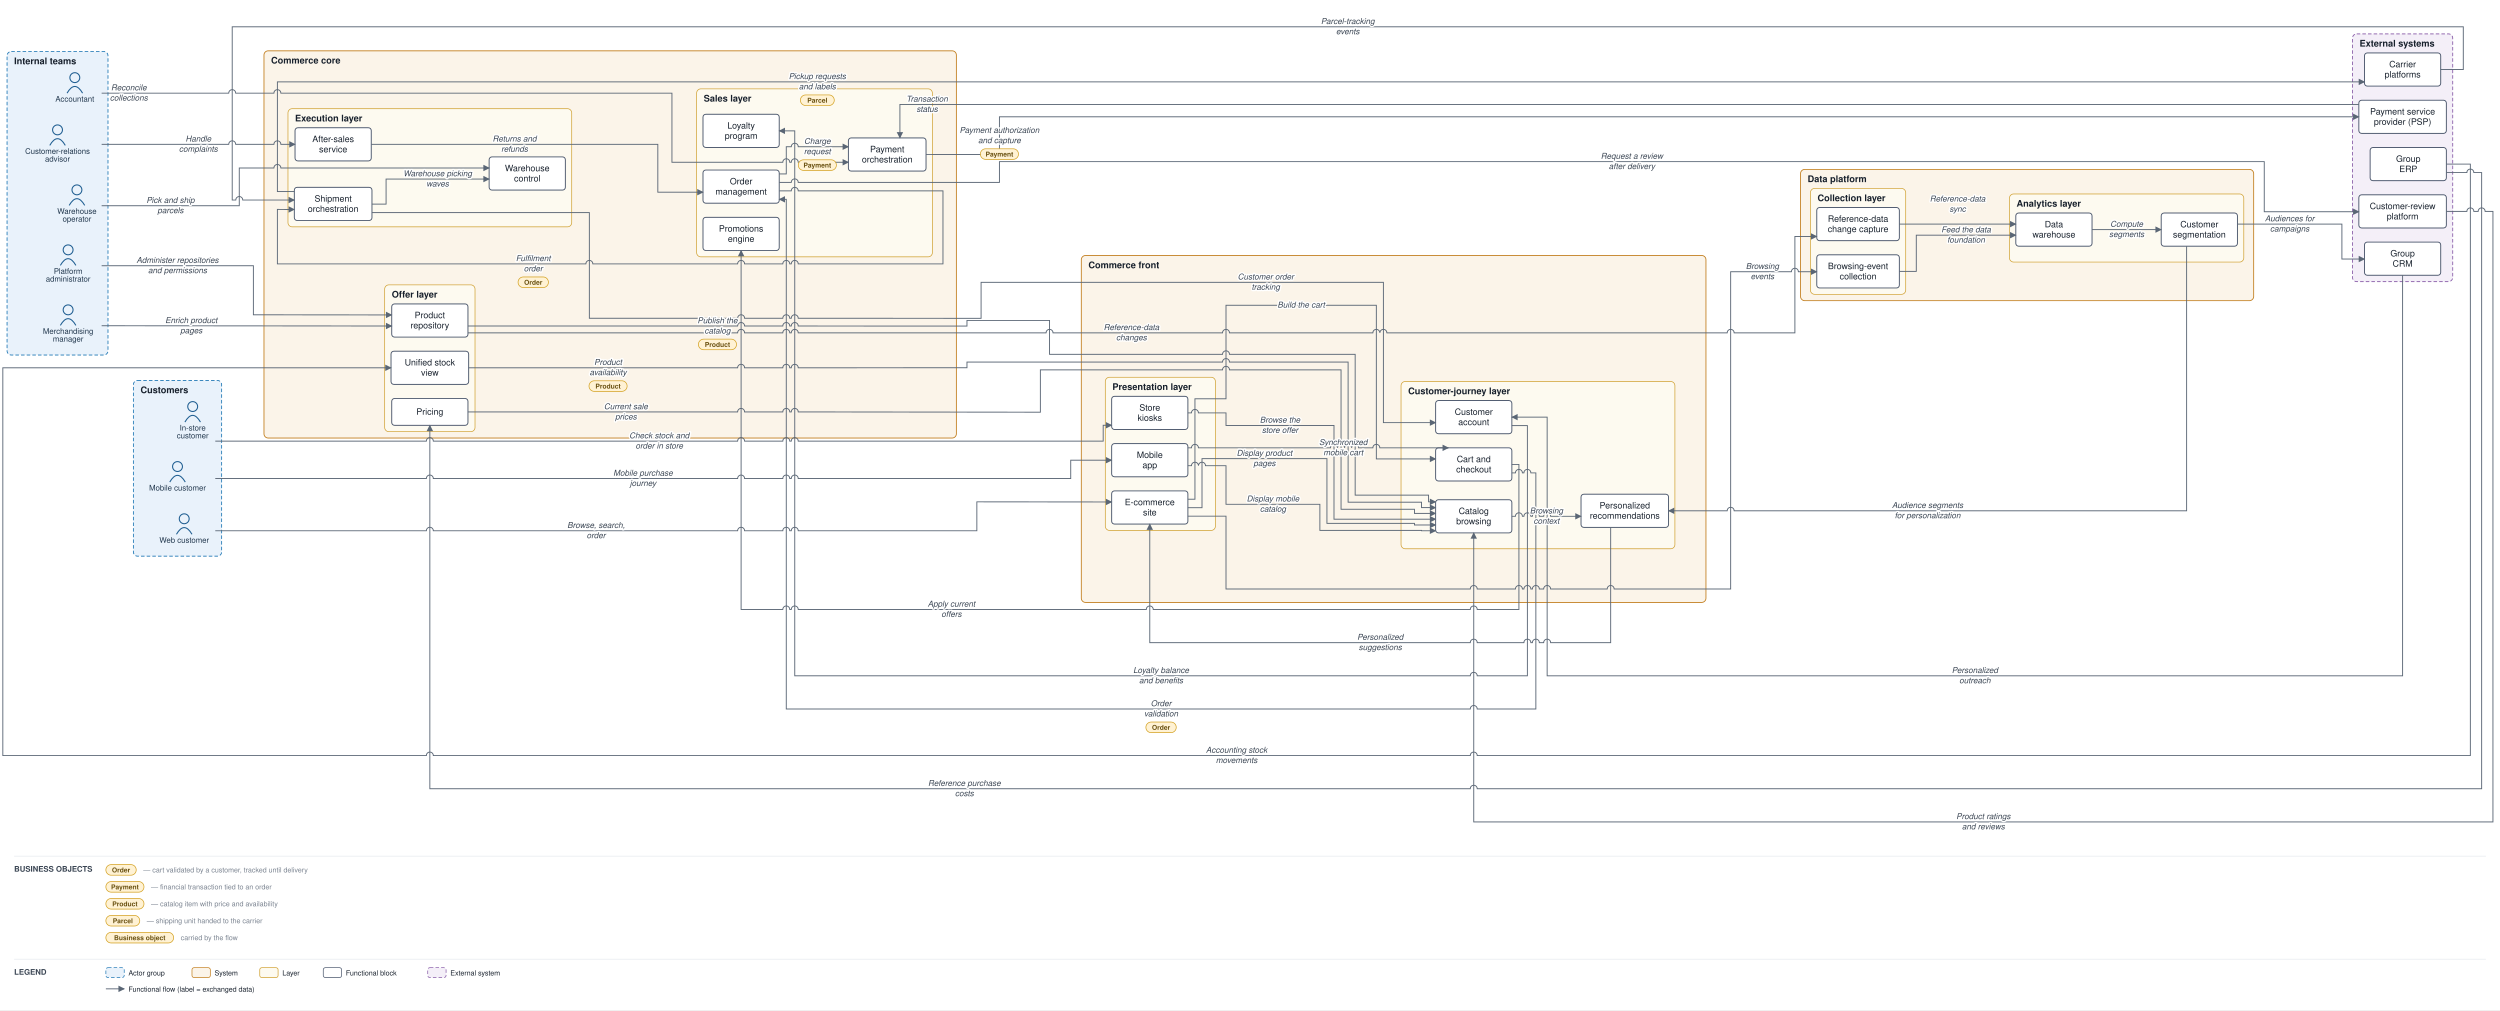
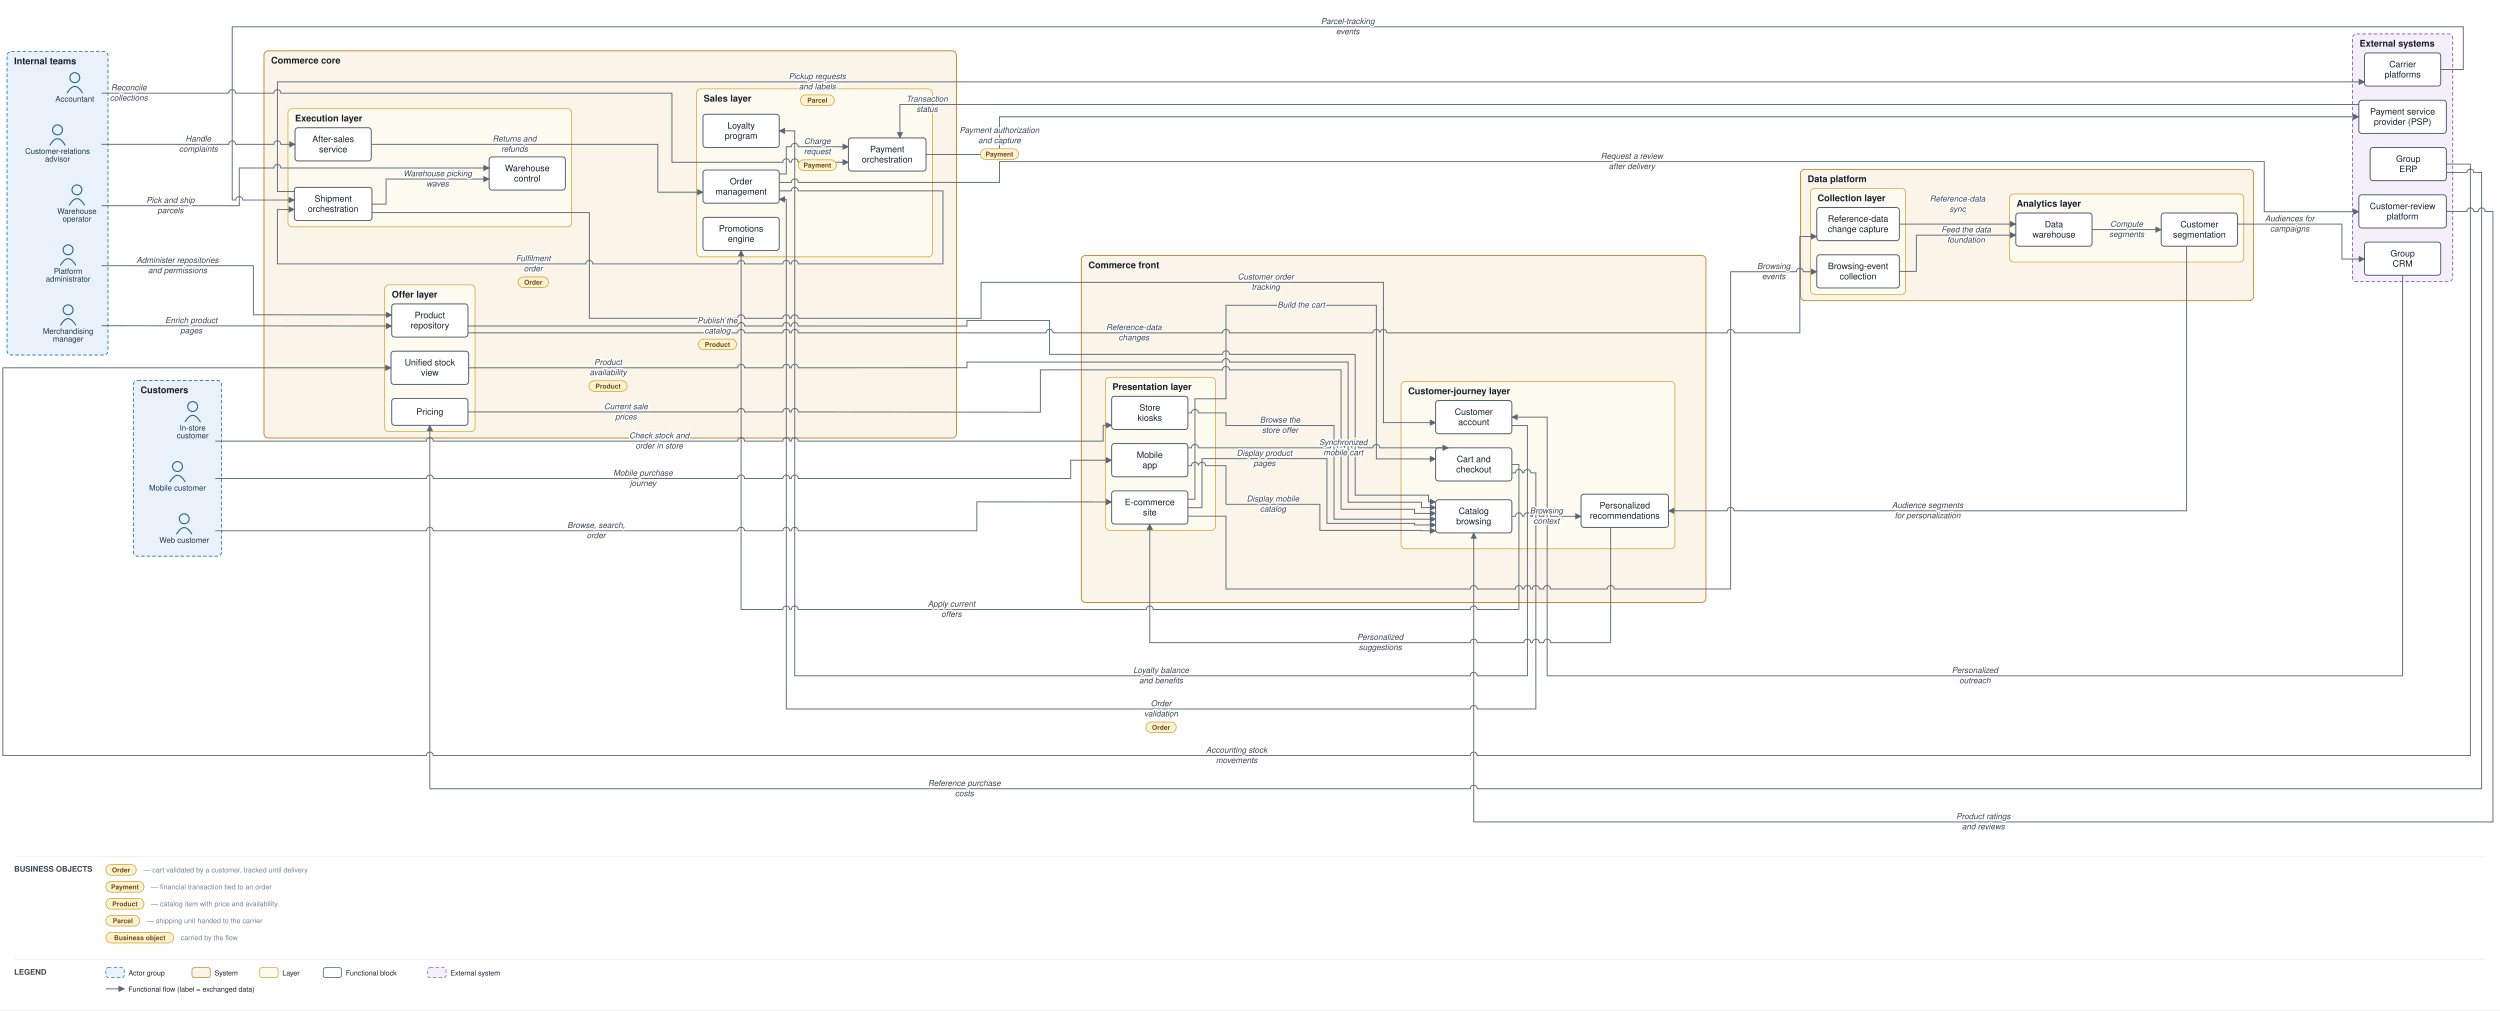
<svg xmlns="http://www.w3.org/2000/svg" viewBox="0 0 3542 1431" font-family="Helvetica,Arial,sans-serif">
  <defs>
    <marker id="arr" viewBox="0 0 10 10" refX="9" refY="5" markerWidth="7" markerHeight="7" orient="auto-start-reverse">
      <path d="M0,0 L10,5 L0,10 z" fill="#5a6675" />
    </marker>
  </defs>
  <rect width="3542" height="1431" fill="#ffffff" />
  <rect x="189" y="539" width="125" height="249" rx="6" fill="#e9f2fb" stroke="#1f77b4" stroke-width="1.2" stroke-dasharray="5 3" />
  <text x="199" y="557" font-size="13" font-weight="bold" fill="#17202c">Customers</text>
  <rect x="10" y="73" width="143" height="430" rx="6" fill="#e9f2fb" stroke="#1f77b4" stroke-width="1.2" stroke-dasharray="5 3" />
  <text x="20" y="91" font-size="13" font-weight="bold" fill="#17202c">Internal teams</text>
  <rect x="1532" y="362" width="885" height="491.5" rx="6" fill="#fbf4e9" stroke="#c17d1c" stroke-width="1.2" />
  <text x="1542" y="380" font-size="13" font-weight="bold" fill="#17202c">Commerce front</text>
  <rect x="1566" y="534.5" width="156" height="217" rx="6" fill="#fdfaf0" stroke="#cf9f2f" stroke-width="1" />
  <text x="1576" y="552.5" font-size="13" font-weight="bold" fill="#17202c">Presentation layer</text>
  <rect x="1985" y="540.5" width="388" height="237" rx="6" fill="#fdfaf0" stroke="#cf9f2f" stroke-width="1" />
  <text x="1995" y="558.5" font-size="13" font-weight="bold" fill="#17202c">Customer-journey layer</text>
  <rect x="374" y="72" width="981" height="548.6" rx="6" fill="#fbf4e9" stroke="#c17d1c" stroke-width="1.2" />
  <text x="384" y="90" font-size="13" font-weight="bold" fill="#17202c">Commerce core</text>
  <rect x="987" y="125.9" width="334" height="238" rx="6" fill="#fdfaf0" stroke="#cf9f2f" stroke-width="1" />
  <text x="997" y="143.9" font-size="13" font-weight="bold" fill="#17202c">Sales layer</text>
  <rect x="545" y="403.6" width="128" height="208" rx="6" fill="#fdfaf0" stroke="#cf9f2f" stroke-width="1" />
  <text x="555" y="421.6" font-size="13" font-weight="bold" fill="#17202c">Offer layer</text>
  <rect x="408" y="154" width="402" height="167.4" rx="6" fill="#fdfaf0" stroke="#cf9f2f" stroke-width="1" />
  <text x="418" y="172" font-size="13" font-weight="bold" fill="#17202c">Execution layer</text>
  <rect x="2551" y="240" width="642" height="186" rx="6" fill="#fbf4e9" stroke="#c17d1c" stroke-width="1.2" />
  <text x="2561" y="258" font-size="13" font-weight="bold" fill="#17202c">Data platform</text>
  <rect x="2565" y="267" width="135" height="150" rx="6" fill="#fdfaf0" stroke="#cf9f2f" stroke-width="1" />
  <text x="2575" y="285" font-size="13" font-weight="bold" fill="#17202c">Collection layer</text>
  <rect x="2847" y="274.8" width="332" height="96.5" rx="6" fill="#fdfaf0" stroke="#cf9f2f" stroke-width="1" />
  <text x="2857" y="292.8" font-size="13" font-weight="bold" fill="#17202c">Analytics layer</text>
  <rect x="3333" y="48" width="142" height="351" rx="6" fill="#f4eff8" stroke="#8659a6" stroke-width="1.2" stroke-dasharray="5 3" />
  <text x="3343" y="66" font-size="13" font-weight="bold" fill="#17202c">External systems</text>
  <circle cx="261" cy="735" r="7" fill="none" stroke="#1f5e91" stroke-width="1.5" />
  <path d="M 250 757 q 11 -19 22 0" fill="none" stroke="#1f5e91" stroke-width="1.5" />
  <text x="261" y="769" font-size="11" text-anchor="middle" fill="#20364c">Web customer</text>
  <circle cx="251.5" cy="661" r="7" fill="none" stroke="#1f5e91" stroke-width="1.5" />
  <path d="M 240.5 683 q 11 -19 22 0" fill="none" stroke="#1f5e91" stroke-width="1.5" />
  <text x="251.5" y="695" font-size="11" text-anchor="middle" fill="#20364c">Mobile customer</text>
  <circle cx="273" cy="576" r="7" fill="none" stroke="#1f5e91" stroke-width="1.5" />
  <path d="M 262 598 q 11 -19 22 0" fill="none" stroke="#1f5e91" stroke-width="1.5" />
  <text x="273" y="610" font-size="11" text-anchor="middle" fill="#20364c">In-store</text>
  <text x="273" y="621" font-size="11" text-anchor="middle" fill="#20364c">customer</text>
  <circle cx="81.5" cy="184" r="7" fill="none" stroke="#1f5e91" stroke-width="1.5" />
  <path d="M 70.5 206 q 11 -19 22 0" fill="none" stroke="#1f5e91" stroke-width="1.5" />
  <text x="81.5" y="218" font-size="11" text-anchor="middle" fill="#20364c">Customer-relations</text>
  <text x="81.5" y="229" font-size="11" text-anchor="middle" fill="#20364c">advisor</text>
  <circle cx="96.5" cy="439" r="7" fill="none" stroke="#1f5e91" stroke-width="1.5" />
  <path d="M 85.5 461 q 11 -19 22 0" fill="none" stroke="#1f5e91" stroke-width="1.5" />
  <text x="96.5" y="473" font-size="11" text-anchor="middle" fill="#20364c">Merchandising</text>
  <text x="96.5" y="484" font-size="11" text-anchor="middle" fill="#20364c">manager</text>
  <circle cx="109" cy="269" r="7" fill="none" stroke="#1f5e91" stroke-width="1.5" />
  <path d="M 98 291 q 11 -19 22 0" fill="none" stroke="#1f5e91" stroke-width="1.5" />
  <text x="109" y="303" font-size="11" text-anchor="middle" fill="#20364c">Warehouse</text>
  <text x="109" y="314" font-size="11" text-anchor="middle" fill="#20364c">operator</text>
  <circle cx="106" cy="110" r="7" fill="none" stroke="#1f5e91" stroke-width="1.5" />
  <path d="M 95 132 q 11 -19 22 0" fill="none" stroke="#1f5e91" stroke-width="1.5" />
  <text x="106" y="144" font-size="11" text-anchor="middle" fill="#20364c">Accountant</text>
  <circle cx="96.5" cy="354" r="7" fill="none" stroke="#1f5e91" stroke-width="1.5" />
  <path d="M 85.5 376 q 11 -19 22 0" fill="none" stroke="#1f5e91" stroke-width="1.5" />
  <text x="96.5" y="388" font-size="11" text-anchor="middle" fill="#20364c">Platform</text>
  <text x="96.5" y="399" font-size="11" text-anchor="middle" fill="#20364c">administrator</text>
  <rect x="1575" y="695.5" width="108" height="47" rx="4" fill="#ffffff" stroke="#48546a" stroke-width="1.3" />
  <text x="1629" y="715.8" font-size="12.5" text-anchor="middle" fill="#17202c">E-commerce</text>
  <text x="1629" y="730.3" font-size="12.5" text-anchor="middle" fill="#17202c">site</text>
  <rect x="1575" y="628.5" width="108" height="47" rx="4" fill="#ffffff" stroke="#48546a" stroke-width="1.3" />
  <text x="1629" y="648.8" font-size="12.5" text-anchor="middle" fill="#17202c">Mobile</text>
  <text x="1629" y="663.3" font-size="12.5" text-anchor="middle" fill="#17202c">app</text>
  <rect x="1575" y="561.5" width="108" height="47" rx="4" fill="#ffffff" stroke="#48546a" stroke-width="1.3" />
  <text x="1629" y="581.8" font-size="12.5" text-anchor="middle" fill="#17202c">Store</text>
  <text x="1629" y="596.3" font-size="12.5" text-anchor="middle" fill="#17202c">kiosks</text>
  <rect x="2034" y="708" width="108" height="47" rx="4" fill="#ffffff" stroke="#48546a" stroke-width="1.3" />
  <text x="2088" y="728.3" font-size="12.5" text-anchor="middle" fill="#17202c">Catalog</text>
  <text x="2088" y="742.8" font-size="12.5" text-anchor="middle" fill="#17202c">browsing</text>
  <rect x="2034" y="634.5" width="108" height="47" rx="4" fill="#ffffff" stroke="#48546a" stroke-width="1.3" />
  <text x="2088" y="654.8" font-size="12.5" text-anchor="middle" fill="#17202c">Cart and</text>
  <text x="2088" y="669.3" font-size="12.5" text-anchor="middle" fill="#17202c">checkout</text>
  <rect x="2034" y="567.5" width="108" height="47" rx="4" fill="#ffffff" stroke="#48546a" stroke-width="1.3" />
  <text x="2088" y="587.8" font-size="12.5" text-anchor="middle" fill="#17202c">Customer</text>
  <text x="2088" y="602.3" font-size="12.5" text-anchor="middle" fill="#17202c">account</text>
  <rect x="2240" y="700.2" width="124" height="47" rx="4" fill="#ffffff" stroke="#48546a" stroke-width="1.3" />
  <text x="2302" y="720.4" font-size="12.5" text-anchor="middle" fill="#17202c">Personalized</text>
  <text x="2302" y="734.9" font-size="12.5" text-anchor="middle" fill="#17202c">recommendations</text>
  <rect x="996" y="240.9" width="108" height="47" rx="4" fill="#ffffff" stroke="#48546a" stroke-width="1.3" />
  <text x="1050" y="261.2" font-size="12.5" text-anchor="middle" fill="#17202c">Order</text>
  <text x="1050" y="275.7" font-size="12.5" text-anchor="middle" fill="#17202c">management</text>
  <rect x="1202" y="195.4" width="110" height="47" rx="4" fill="#ffffff" stroke="#48546a" stroke-width="1.3" />
  <text x="1257" y="215.7" font-size="12.5" text-anchor="middle" fill="#17202c">Payment</text>
  <text x="1257" y="230.2" font-size="12.5" text-anchor="middle" fill="#17202c">orchestration</text>
  <rect x="996" y="307.9" width="108" height="47" rx="4" fill="#ffffff" stroke="#48546a" stroke-width="1.3" />
  <text x="1050" y="328.2" font-size="12.5" text-anchor="middle" fill="#17202c">Promotions</text>
  <text x="1050" y="342.7" font-size="12.5" text-anchor="middle" fill="#17202c">engine</text>
  <rect x="996" y="161.9" width="108" height="47" rx="4" fill="#ffffff" stroke="#48546a" stroke-width="1.3" />
  <text x="1050" y="182.2" font-size="12.5" text-anchor="middle" fill="#17202c">Loyalty</text>
  <text x="1050" y="196.7" font-size="12.5" text-anchor="middle" fill="#17202c">program</text>
  <rect x="555" y="430.6" width="108" height="47" rx="4" fill="#ffffff" stroke="#48546a" stroke-width="1.3" />
  <text x="609" y="450.8" font-size="12.5" text-anchor="middle" fill="#17202c">Product</text>
  <text x="609" y="465.3" font-size="12.5" text-anchor="middle" fill="#17202c">repository</text>
  <rect x="555" y="564.6" width="108" height="38" rx="4" fill="#ffffff" stroke="#48546a" stroke-width="1.3" />
  <text x="609" y="587.6" font-size="12.5" text-anchor="middle" fill="#17202c">Pricing</text>
  <rect x="554" y="497.6" width="110" height="47" rx="4" fill="#ffffff" stroke="#48546a" stroke-width="1.3" />
  <text x="609" y="517.8" font-size="12.5" text-anchor="middle" fill="#17202c">Unified stock</text>
  <text x="609" y="532.3" font-size="12.5" text-anchor="middle" fill="#17202c">view</text>
  <rect x="417" y="265.4" width="110" height="47" rx="4" fill="#ffffff" stroke="#48546a" stroke-width="1.3" />
  <text x="472" y="285.7" font-size="12.5" text-anchor="middle" fill="#17202c">Shipment</text>
  <text x="472" y="300.2" font-size="12.5" text-anchor="middle" fill="#17202c">orchestration</text>
  <rect x="693" y="222.3" width="108" height="47" rx="4" fill="#ffffff" stroke="#48546a" stroke-width="1.3" />
  <text x="747" y="242.6" font-size="12.5" text-anchor="middle" fill="#17202c">Warehouse</text>
  <text x="747" y="257.1" font-size="12.5" text-anchor="middle" fill="#17202c">control</text>
  <rect x="418" y="181" width="108" height="47" rx="4" fill="#ffffff" stroke="#48546a" stroke-width="1.3" />
  <text x="472" y="201.3" font-size="12.5" text-anchor="middle" fill="#17202c">After-sales</text>
  <text x="472" y="215.8" font-size="12.5" text-anchor="middle" fill="#17202c">service</text>
  <rect x="2574" y="361" width="117" height="47" rx="4" fill="#ffffff" stroke="#48546a" stroke-width="1.3" />
  <text x="2632.5" y="381.3" font-size="12.5" text-anchor="middle" fill="#17202c">Browsing-event</text>
  <text x="2632.5" y="395.8" font-size="12.5" text-anchor="middle" fill="#17202c">collection</text>
  <rect x="2574" y="294" width="117" height="47" rx="4" fill="#ffffff" stroke="#48546a" stroke-width="1.3" />
  <text x="2632.5" y="314.3" font-size="12.5" text-anchor="middle" fill="#17202c">Reference-data</text>
  <text x="2632.5" y="328.8" font-size="12.5" text-anchor="middle" fill="#17202c">change capture</text>
  <rect x="2856" y="301.8" width="108" height="47" rx="4" fill="#ffffff" stroke="#48546a" stroke-width="1.3" />
  <text x="2910" y="322.1" font-size="12.5" text-anchor="middle" fill="#17202c">Data</text>
  <text x="2910" y="336.6" font-size="12.5" text-anchor="middle" fill="#17202c">warehouse</text>
  <rect x="3062" y="301.8" width="108" height="47" rx="4" fill="#ffffff" stroke="#48546a" stroke-width="1.3" />
  <text x="3116" y="322.1" font-size="12.5" text-anchor="middle" fill="#17202c">Customer</text>
  <text x="3116" y="336.6" font-size="12.5" text-anchor="middle" fill="#17202c">segmentation</text>
  <rect x="3342" y="142" width="124" height="47" rx="4" fill="#ffffff" stroke="#48546a" stroke-width="1.3" />
  <text x="3404" y="162.3" font-size="12.5" text-anchor="middle" fill="#17202c">Payment service</text>
  <text x="3404" y="176.8" font-size="12.5" text-anchor="middle" fill="#17202c">provider (PSP)</text>
  <rect x="3350" y="75" width="108" height="47" rx="4" fill="#ffffff" stroke="#48546a" stroke-width="1.3" />
  <text x="3404" y="95.3" font-size="12.5" text-anchor="middle" fill="#17202c">Carrier</text>
  <text x="3404" y="109.8" font-size="12.5" text-anchor="middle" fill="#17202c">platforms</text>
  <rect x="3358" y="209" width="108" height="47" rx="4" fill="#ffffff" stroke="#48546a" stroke-width="1.3" />
  <text x="3412" y="229.3" font-size="12.5" text-anchor="middle" fill="#17202c">Group</text>
  <text x="3412" y="243.8" font-size="12.5" text-anchor="middle" fill="#17202c">ERP</text>
  <rect x="3350" y="343" width="108" height="47" rx="4" fill="#ffffff" stroke="#48546a" stroke-width="1.3" />
  <text x="3404" y="363.3" font-size="12.5" text-anchor="middle" fill="#17202c">Group</text>
  <text x="3404" y="377.8" font-size="12.5" text-anchor="middle" fill="#17202c">CRM</text>
  <rect x="3342" y="276" width="124" height="47" rx="4" fill="#ffffff" stroke="#48546a" stroke-width="1.3" />
  <text x="3404" y="296.3" font-size="12.5" text-anchor="middle" fill="#17202c">Customer-review</text>
  <text x="3404" y="310.8" font-size="12.5" text-anchor="middle" fill="#17202c">platform</text>
  <path d="M 305 752 L 604 752 A 5 5 0 0 1 614 752 L 1045 752 A 5 5 0 0 1 1055 752 L 1109 752 A 5 5 0 0 1 1119 752 L 1121 752 A 5 5 0 0 1 1131 752 L 1384 752 L 1384 711 L 1575 711.2" fill="none" stroke="#5a6675" stroke-width="1.3" marker-end="url(#arr)" />
  <path d="M 305 678 L 604 678 A 5 5 0 0 1 614 678 L 1045 678 A 5 5 0 0 1 1055 678 L 1109 678 A 5 5 0 0 1 1119 678 L 1121 678 A 5 5 0 0 1 1131 678 L 1517 678 L 1517 652 L 1575 652" fill="none" stroke="#5a6675" stroke-width="1.3" marker-end="url(#arr)" />
  <path d="M 305 625 L 604 625 A 5 5 0 0 1 614 625 L 1045 625 A 5 5 0 0 1 1055 625 L 1109 625 A 5 5 0 0 1 1119 625 L 1121 625 A 5 5 0 0 1 1131 625 L 1563 625 L 1563 602.5 L 1575 602.5" fill="none" stroke="#5a6675" stroke-width="1.3" marker-end="url(#arr)" />
  <path d="M 1683 719.3 L 1703 719.3 L 1703 649.8 L 1880 649.8 L 1880 741.5 L 2004 741.5 L 2004 743.8 L 2034 743.8" fill="none" stroke="#5a6675" stroke-width="1.3" marker-end="url(#arr)" />
  <path d="M 1683 659.8 L 1688 659.8 A 5 5 0 0 1 1698 659.8 L 1698 659.8 A 5 5 0 0 1 1708 659.8 L 1737 659.8 L 1737 714.5 L 1870 714.5 L 1870 751.5 L 2014 751.5 L 2014 752 L 2034 752" fill="none" stroke="#5a6675" stroke-width="1.3" marker-end="url(#arr)" />
  <path d="M 1683 585 L 1688 585 A 5 5 0 0 1 1698 585 L 1737 585 L 1737 602.8 L 1890 602.8 L 1890 735.6 L 2034 735.6" fill="none" stroke="#5a6675" stroke-width="1.3" marker-end="url(#arr)" />
  <path d="M 1683 707.3 L 1693 707.3 L 1693 565 L 1737 565 L 1737 432.5 L 1950 432.5 L 1950 650.2 L 2034 650.2" fill="none" stroke="#5a6675" stroke-width="1.3" marker-end="url(#arr)" />
  <path d="M 1683 634.5 L 1688 634.5 A 5 5 0 0 1 1698 634.5 L 1885 634.5 A 5 5 0 0 1 1895 634.5 L 1895 634.5 A 5 5 0 0 1 1905 634.5 L 1905 634.5 A 5 5 0 0 1 1915 634.5 L 1915 634.5 A 5 5 0 0 1 1925 634.5 L 1945 634.5 A 5 5 0 0 1 1955 634.5 L 2052 634.5" fill="none" stroke="#5a6675" stroke-width="1.3" marker-end="url(#arr)" />
  <path d="M 2142 658 L 2152 658 L 2152 863.5 L 2093 863.5 A 5 5 0 0 0 2083 863.5 L 1634 863.5 A 5 5 0 0 0 1624 863.5 L 1131 863.5 A 5 5 0 0 0 1121 863.5 L 1119 863.5 A 5 5 0 0 0 1109 863.5 L 1050 863.5 L 1050 354.9" fill="none" stroke="#5a6675" stroke-width="1.3" marker-end="url(#arr)" />
  <path d="M 2142 731.5 L 2147 731.5 A 5 5 0 0 1 2157 731.5 L 2159 731.5 A 5 5 0 0 1 2169 731.5 L 2171 731.5 A 5 5 0 0 1 2181 731.5 L 2187 731.5 A 5 5 0 0 1 2197 731.5 L 2240 731.5" fill="none" stroke="#5a6675" stroke-width="1.3" marker-end="url(#arr)" />
  <path d="M 2282 747.2 L 2282 910.5 L 2197 910.5 A 5 5 0 0 0 2187 910.5 L 2181 910.5 A 5 5 0 0 0 2171 910.5 L 2169 910.5 A 5 5 0 0 0 2159 910.5 L 2093 910.5 A 5 5 0 0 0 2083 910.5 L 1629 910.5 L 1629 742.5" fill="none" stroke="#5a6675" stroke-width="1.3" marker-end="url(#arr)" />
  <path d="M 2142 603 L 2164 603 L 2164 957.5 L 2093 957.5 A 5 5 0 0 0 2083 957.5 L 1126 957.5 L 1126 185.4 L 1104 185.4" fill="none" stroke="#5a6675" stroke-width="1.3" marker-end="url(#arr)" />
  <path d="M 2142 670 L 2147 670 A 5 5 0 0 1 2157 670 L 2159 670 A 5 5 0 0 1 2169 670 L 2176 670 L 2176 1004.5 L 2093 1004.5 A 5 5 0 0 0 2083 1004.5 L 1114 1004.5 L 1114 282.4 L 1104 282.4" fill="none" stroke="#5a6675" stroke-width="1.3" marker-end="url(#arr)" />
  <path d="M 1104 246.4 L 1114 246.4 L 1114 207.9 L 1121 207.9 A 5 5 0 0 1 1131 207.9 L 1202 207.9" fill="none" stroke="#5a6675" stroke-width="1.3" marker-end="url(#arr)" />
  <path d="M 1312 218.9 L 1416 219 L 1416 165.5 L 3342 165.5" fill="none" stroke="#5a6675" stroke-width="1.3" marker-end="url(#arr)" />
  <path d="M 3342 148 L 1275 148 L 1275 195.4" fill="none" stroke="#5a6675" stroke-width="1.3" marker-end="url(#arr)" />
  <path d="M 1104 270.4 L 1121 270.4 A 5 5 0 0 1 1131 270.4 L 1336 270.4 L 1336 373.9 L 1131 373.9 A 5 5 0 0 0 1121 373.9 L 1119 373.9 A 5 5 0 0 0 1109 373.9 L 1055 373.9 A 5 5 0 0 0 1045 373.9 L 840 373.9 A 5 5 0 0 0 830 373.9 L 393 373.9 L 393 296.7 L 417 296.8" fill="none" stroke="#5a6675" stroke-width="1.3" marker-end="url(#arr)" />
  <path d="M 527 289.2 L 547 289.2 L 547 253.7 L 693 253.7" fill="none" stroke="#5a6675" stroke-width="1.3" marker-end="url(#arr)" />
  <path d="M 144 291.5 L 339 291.5 L 339 238 L 388 238 A 5 5 0 0 1 398 238 L 693 238" fill="none" stroke="#5a6675" stroke-width="1.3" marker-end="url(#arr)" />
  <path d="M 417 271.4 L 393 271.4 L 393 116 L 3350 116" fill="none" stroke="#5a6675" stroke-width="1.3" marker-end="url(#arr)" />
  <path d="M 3458 98.5 L 3490 98.5 L 3490 38 L 329 38 L 329 283.4 L 334 283.4 A 5 5 0 0 1 344 283.4 L 417 283.4" fill="none" stroke="#5a6675" stroke-width="1.3" marker-end="url(#arr)" />
  <path d="M 527 301.2 L 835 301.2 L 835 450.9 L 1045 450.9 A 5 5 0 0 1 1055 450.9 L 1109 450.9 A 5 5 0 0 1 1119 450.9 L 1121 450.9 A 5 5 0 0 1 1131 450.9 L 1390 451 L 1390 400 L 1960 400 L 1960 598.8 L 2034 598.8" fill="none" stroke="#5a6675" stroke-width="1.3" marker-end="url(#arr)" />
  <path d="M 144 204.5 L 324 204.5 A 5 5 0 0 1 334 204.5 L 388 204.5 A 5 5 0 0 1 398 204.5 L 418 204.5" fill="none" stroke="#5a6675" stroke-width="1.3" marker-end="url(#arr)" />
  <path d="M 526 204.5 L 932 204.5 L 932 272.3 L 996 272.3" fill="none" stroke="#5a6675" stroke-width="1.3" marker-end="url(#arr)" />
  <path d="M 144 461.5 L 555 461.9" fill="none" stroke="#5a6675" stroke-width="1.3" marker-end="url(#arr)" />
  <path d="M 663 461.9 L 1045 461.9 A 5 5 0 0 1 1055 461.9 L 1109 461.9 A 5 5 0 0 1 1119 461.9 L 1121 461.9 A 5 5 0 0 1 1131 461.9 L 1370 462 L 1370 454 L 1487 454 L 1487 502 L 1732 502 A 5 5 0 0 1 1742 502 L 1920 502 L 1920 701.5 L 2024 701.5 L 2024 711 L 2034 711" fill="none" stroke="#5a6675" stroke-width="1.3" marker-end="url(#arr)" />
  <path d="M 663 583.6 L 1045 583.6 A 5 5 0 0 1 1055 583.6 L 1109 583.6 A 5 5 0 0 1 1119 583.6 L 1121 583.6 A 5 5 0 0 1 1131 583.6 L 1474 584 L 1474 524 L 1732 524 A 5 5 0 0 1 1742 524 L 1900 524 L 1900 721.5 L 2004 721.5 L 2004 727.4 L 2034 727.4" fill="none" stroke="#5a6675" stroke-width="1.3" marker-end="url(#arr)" />
  <path d="M 3466 232.5 L 3500 232.5 L 3500 1070.5 L 2093 1070.5 A 5 5 0 0 0 2083 1070.5 L 614 1070.5 A 5 5 0 0 0 604 1070.5 L 4 1070.5 L 4 521.1 L 554 521.1" fill="none" stroke="#5a6675" stroke-width="1.3" marker-end="url(#arr)" />
  <path d="M 664 521.1 L 1045 521.1 A 5 5 0 0 1 1055 521.1 L 1109 521.1 A 5 5 0 0 1 1119 521.1 L 1121 521.1 A 5 5 0 0 1 1131 521.1 L 1370 521 L 1370 513 L 1732 513 A 5 5 0 0 1 1742 513 L 1910 513 L 1910 711.5 L 2014 711.5 L 2014 719.2 L 2034 719.2" fill="none" stroke="#5a6675" stroke-width="1.3" marker-end="url(#arr)" />
  <path d="M 3466 244.5 L 3495 244.5 A 5 5 0 0 1 3505 244.5 L 3516 244.5 L 3516 1117.5 L 2093 1117.5 A 5 5 0 0 0 2083 1117.5 L 609 1117.5 L 609 602.6" fill="none" stroke="#5a6675" stroke-width="1.3" marker-end="url(#arr)" />
-   <path d="M 1683 731.3 L 1737 731.3 L 1737 834.5 L 2083 834.5 A 5 5 0 0 1 2093 834.5 L 2147 834.5 A 5 5 0 0 1 2157 834.5 L 2159 834.5 A 5 5 0 0 1 2169 834.5 L 2171 834.5 A 5 5 0 0 1 2181 834.5 L 2187 834.5 A 5 5 0 0 1 2197 834.5 L 2277 834.5 A 5 5 0 0 1 2287 834.5 L 2452 834.5 L 2452 385 L 2538 385 A 5 5 0 0 1 2548 385 L 2574 385" fill="none" stroke="#5a6675" stroke-width="1.3" marker-end="url(#arr)" />
-   <path d="M 663 471.6 L 1045 471.6 A 5 5 0 0 1 1055 471.6 L 1109 471.6 A 5 5 0 0 1 1119 471.6 L 1121 471.6 A 5 5 0 0 1 1131 471.6 L 1482 471.6 A 5 5 0 0 1 1492 471.6 L 1732 471.6 A 5 5 0 0 1 1742 471.6 L 1945 471.6 A 5 5 0 0 1 1955 471.6 L 1955 471.6 A 5 5 0 0 1 1965 471.6 L 2447 471.6 A 5 5 0 0 1 2457 471.6 L 2543 471.6 L 2543 335 L 2574 335" fill="none" stroke="#5a6675" stroke-width="1.3" marker-end="url(#arr)" />
+   <path d="M 1683 731.3 L 1737 731.3 L 1737 834.5 L 2083 834.5 A 5 5 0 0 1 2093 834.5 L 2147 834.5 A 5 5 0 0 1 2157 834.5 L 2159 834.5 A 5 5 0 0 1 2169 834.5 L 2171 834.5 A 5 5 0 0 1 2181 834.5 L 2187 834.5 A 5 5 0 0 1 2197 834.5 L 2277 834.5 A 5 5 0 0 1 2287 834.5 L 2452 834.5 L 2452 385 L 2545 385 A 5 5 0 0 1 2555 385 L 2574 385" fill="none" stroke="#5a6675" stroke-width="1.3" marker-end="url(#arr)" />
+   <path d="M 663 471.6 L 1045 471.6 A 5 5 0 0 1 1055 471.6 L 1109 471.6 A 5 5 0 0 1 1119 471.6 L 1121 471.6 A 5 5 0 0 1 1131 471.6 L 1482 471.6 A 5 5 0 0 1 1492 471.6 L 1732 471.6 A 5 5 0 0 1 1742 471.6 L 1945 471.6 A 5 5 0 0 1 1955 471.6 L 1955 471.6 A 5 5 0 0 1 1965 471.6 L 2447 471.6 A 5 5 0 0 1 2457 471.6 L 2550 471.6 L 2550 335 L 2574 335" fill="none" stroke="#5a6675" stroke-width="1.3" marker-end="url(#arr)" />
  <path d="M 2691 384.5 L 2715 384.5 L 2715 333.2 L 2856 333.2" fill="none" stroke="#5a6675" stroke-width="1.3" marker-end="url(#arr)" />
  <path d="M 2691 317.5 L 2856 317.5" fill="none" stroke="#5a6675" stroke-width="1.3" marker-end="url(#arr)" />
  <path d="M 2964 325.3 L 3062 325.3" fill="none" stroke="#5a6675" stroke-width="1.3" marker-end="url(#arr)" />
  <path d="M 3098 348.8 L 3098 723.7 L 2457 723.7 A 5 5 0 0 0 2447 723.7 L 2364 723.7" fill="none" stroke="#5a6675" stroke-width="1.3" marker-end="url(#arr)" />
  <path d="M 3170 317.5 L 3318 317.5 L 3318 367 L 3350 367" fill="none" stroke="#5a6675" stroke-width="1.3" marker-end="url(#arr)" />
  <path d="M 3404 390 L 3404 957.5 L 2192 957.5 L 2192 591 L 2142 591" fill="none" stroke="#5a6675" stroke-width="1.3" marker-end="url(#arr)" />
  <path d="M 144 132 L 324 132 A 5 5 0 0 1 334 132 L 388 132 A 5 5 0 0 1 398 132 L 952 132 L 952 229.9 L 1109 229.9 A 5 5 0 0 1 1119 229.9 L 1121 229.9 A 5 5 0 0 1 1131 229.9 L 1202 229.9" fill="none" stroke="#5a6675" stroke-width="1.3" marker-end="url(#arr)" />
  <path d="M 144 376.5 L 359 376.5 L 359 446 L 555 446.2" fill="none" stroke="#5a6675" stroke-width="1.3" marker-end="url(#arr)" />
  <path d="M 1104 258.4 L 1121 258.4 A 5 5 0 0 1 1131 258.4 L 1416 258.4 L 1416 229 L 3208 229 L 3208 300 L 3342 300" fill="none" stroke="#5a6675" stroke-width="1.3" marker-end="url(#arr)" />
  <path d="M 3466 299.5 L 3495 299.5 A 5 5 0 0 1 3505 299.5 L 3511 299.5 A 5 5 0 0 1 3521 299.5 L 3532 299.5 L 3532 1164.5 L 2088 1164.5 L 2088 755" fill="none" stroke="#5a6675" stroke-width="1.3" marker-end="url(#arr)" />
  <text x="844.5" y="748" font-size="11.5" text-anchor="middle" fill="#3a4553" font-style="italic" stroke="#ffffff" stroke-width="4" paint-order="stroke" stroke-linejoin="round">Browse, search,</text>
  <text x="844.5" y="762.5" font-size="11.5" text-anchor="middle" fill="#3a4553" font-style="italic" stroke="#ffffff" stroke-width="4" paint-order="stroke" stroke-linejoin="round">order</text>
  <text x="911" y="674" font-size="11.5" text-anchor="middle" fill="#3a4553" font-style="italic" stroke="#ffffff" stroke-width="4" paint-order="stroke" stroke-linejoin="round">Mobile purchase</text>
  <text x="911" y="688.5" font-size="11.5" text-anchor="middle" fill="#3a4553" font-style="italic" stroke="#ffffff" stroke-width="4" paint-order="stroke" stroke-linejoin="round">journey</text>
  <text x="934" y="621" font-size="11.5" text-anchor="middle" fill="#3a4553" font-style="italic" stroke="#ffffff" stroke-width="4" paint-order="stroke" stroke-linejoin="round">Check stock and</text>
  <text x="934" y="635.5" font-size="11.5" text-anchor="middle" fill="#3a4553" font-style="italic" stroke="#ffffff" stroke-width="4" paint-order="stroke" stroke-linejoin="round">order in store</text>
  <text x="1791.5" y="645.8" font-size="11.5" text-anchor="middle" fill="#3a4553" font-style="italic" stroke="#ffffff" stroke-width="4" paint-order="stroke" stroke-linejoin="round">Display product</text>
  <text x="1791.5" y="660.3" font-size="11.5" text-anchor="middle" fill="#3a4553" font-style="italic" stroke="#ffffff" stroke-width="4" paint-order="stroke" stroke-linejoin="round">pages</text>
  <text x="1803.5" y="710.5" font-size="11.5" text-anchor="middle" fill="#3a4553" font-style="italic" stroke="#ffffff" stroke-width="4" paint-order="stroke" stroke-linejoin="round">Display mobile</text>
  <text x="1803.5" y="725" font-size="11.5" text-anchor="middle" fill="#3a4553" font-style="italic" stroke="#ffffff" stroke-width="4" paint-order="stroke" stroke-linejoin="round">catalog</text>
  <text x="1813.5" y="598.8" font-size="11.5" text-anchor="middle" fill="#3a4553" font-style="italic" stroke="#ffffff" stroke-width="4" paint-order="stroke" stroke-linejoin="round">Browse the</text>
  <text x="1813.5" y="613.3" font-size="11.5" text-anchor="middle" fill="#3a4553" font-style="italic" stroke="#ffffff" stroke-width="4" paint-order="stroke" stroke-linejoin="round">store offer</text>
  <text x="1843.5" y="435.8" font-size="11.5" text-anchor="middle" fill="#3a4553" font-style="italic" stroke="#ffffff" stroke-width="4" paint-order="stroke" stroke-linejoin="round">Build the cart</text>
  <text x="1903.1" y="630.5" font-size="11.5" text-anchor="middle" fill="#3a4553" font-style="italic" stroke="#ffffff" stroke-width="4" paint-order="stroke" stroke-linejoin="round">Synchronized</text>
  <text x="1903.1" y="645" font-size="11.5" text-anchor="middle" fill="#3a4553" font-style="italic" stroke="#ffffff" stroke-width="4" paint-order="stroke" stroke-linejoin="round">mobile cart</text>
  <text x="1348" y="859.5" font-size="11.5" text-anchor="middle" fill="#3a4553" font-style="italic" stroke="#ffffff" stroke-width="4" paint-order="stroke" stroke-linejoin="round">Apply current</text>
  <text x="1348" y="874" font-size="11.5" text-anchor="middle" fill="#3a4553" font-style="italic" stroke="#ffffff" stroke-width="4" paint-order="stroke" stroke-linejoin="round">offers</text>
  <text x="2191" y="727.5" font-size="11.5" text-anchor="middle" fill="#3a4553" font-style="italic" stroke="#ffffff" stroke-width="4" paint-order="stroke" stroke-linejoin="round">Browsing</text>
  <text x="2191" y="742" font-size="11.5" text-anchor="middle" fill="#3a4553" font-style="italic" stroke="#ffffff" stroke-width="4" paint-order="stroke" stroke-linejoin="round">context</text>
  <text x="1955.5" y="906.5" font-size="11.5" text-anchor="middle" fill="#3a4553" font-style="italic" stroke="#ffffff" stroke-width="4" paint-order="stroke" stroke-linejoin="round">Personalized</text>
  <text x="1955.5" y="921" font-size="11.5" text-anchor="middle" fill="#3a4553" font-style="italic" stroke="#ffffff" stroke-width="4" paint-order="stroke" stroke-linejoin="round">suggestions</text>
  <text x="1645" y="953.5" font-size="11.5" text-anchor="middle" fill="#3a4553" font-style="italic" stroke="#ffffff" stroke-width="4" paint-order="stroke" stroke-linejoin="round">Loyalty balance</text>
  <text x="1645" y="968" font-size="11.5" text-anchor="middle" fill="#3a4553" font-style="italic" stroke="#ffffff" stroke-width="4" paint-order="stroke" stroke-linejoin="round">and benefits</text>
  <text x="1645" y="1000.5" font-size="11.5" text-anchor="middle" fill="#3a4553" font-style="italic" stroke="#ffffff" stroke-width="4" paint-order="stroke" stroke-linejoin="round">Order</text>
  <text x="1645" y="1015" font-size="11.5" text-anchor="middle" fill="#3a4553" font-style="italic" stroke="#ffffff" stroke-width="4" paint-order="stroke" stroke-linejoin="round">validation</text>
  <rect x="1623.5" y="1023" width="43" height="15" rx="7.5" fill="#fff2d4" stroke="#d3a01f" stroke-width="1" />
  <text x="1645" y="1034" font-size="9.5" text-anchor="middle" fill="#6a5111" font-weight="bold">Order</text>
  <text x="1158" y="203.9" font-size="11.5" text-anchor="middle" fill="#3a4553" font-style="italic" stroke="#ffffff" stroke-width="4" paint-order="stroke" stroke-linejoin="round">Charge</text>
  <text x="1158" y="218.4" font-size="11.5" text-anchor="middle" fill="#3a4553" font-style="italic" stroke="#ffffff" stroke-width="4" paint-order="stroke" stroke-linejoin="round">request</text>
  <rect x="1131" y="226.4" width="54" height="15" rx="7.5" fill="#fff2d4" stroke="#d3a01f" stroke-width="1" />
  <text x="1158" y="237.4" font-size="9.5" text-anchor="middle" fill="#6a5111" font-weight="bold">Payment</text>
  <text x="1416" y="188.3" font-size="11.5" text-anchor="middle" fill="#3a4553" font-style="italic" stroke="#ffffff" stroke-width="4" paint-order="stroke" stroke-linejoin="round">Payment authorization</text>
  <text x="1416" y="202.8" font-size="11.5" text-anchor="middle" fill="#3a4553" font-style="italic" stroke="#ffffff" stroke-width="4" paint-order="stroke" stroke-linejoin="round">and capture</text>
  <rect x="1389" y="210.8" width="54" height="15" rx="7.5" fill="#fff2d4" stroke="#d3a01f" stroke-width="1" />
  <text x="1416" y="221.8" font-size="9.5" text-anchor="middle" fill="#6a5111" font-weight="bold">Payment</text>
  <text x="1313.5" y="144" font-size="11.5" text-anchor="middle" fill="#3a4553" font-style="italic" stroke="#ffffff" stroke-width="4" paint-order="stroke" stroke-linejoin="round">Transaction</text>
  <text x="1313.5" y="158.5" font-size="11.5" text-anchor="middle" fill="#3a4553" font-style="italic" stroke="#ffffff" stroke-width="4" paint-order="stroke" stroke-linejoin="round">status</text>
  <text x="755.5" y="369.9" font-size="11.5" text-anchor="middle" fill="#3a4553" font-style="italic" stroke="#ffffff" stroke-width="4" paint-order="stroke" stroke-linejoin="round">Fulfilment</text>
  <text x="755.5" y="384.4" font-size="11.5" text-anchor="middle" fill="#3a4553" font-style="italic" stroke="#ffffff" stroke-width="4" paint-order="stroke" stroke-linejoin="round">order</text>
  <rect x="734" y="392.4" width="43" height="15" rx="7.5" fill="#fff2d4" stroke="#d3a01f" stroke-width="1" />
  <text x="755.5" y="403.4" font-size="9.5" text-anchor="middle" fill="#6a5111" font-weight="bold">Order</text>
  <text x="620" y="249.7" font-size="11.5" text-anchor="middle" fill="#3a4553" font-style="italic" stroke="#ffffff" stroke-width="4" paint-order="stroke" stroke-linejoin="round">Warehouse picking</text>
  <text x="620" y="264.2" font-size="11.5" text-anchor="middle" fill="#3a4553" font-style="italic" stroke="#ffffff" stroke-width="4" paint-order="stroke" stroke-linejoin="round">waves</text>
  <text x="241.5" y="287.5" font-size="11.5" text-anchor="middle" fill="#3a4553" font-style="italic" stroke="#ffffff" stroke-width="4" paint-order="stroke" stroke-linejoin="round">Pick and ship</text>
  <text x="241.5" y="302" font-size="11.5" text-anchor="middle" fill="#3a4553" font-style="italic" stroke="#ffffff" stroke-width="4" paint-order="stroke" stroke-linejoin="round">parcels</text>
  <text x="1158" y="112" font-size="11.5" text-anchor="middle" fill="#3a4553" font-style="italic" stroke="#ffffff" stroke-width="4" paint-order="stroke" stroke-linejoin="round">Pickup requests</text>
  <text x="1158" y="126.5" font-size="11.5" text-anchor="middle" fill="#3a4553" font-style="italic" stroke="#ffffff" stroke-width="4" paint-order="stroke" stroke-linejoin="round">and labels</text>
  <rect x="1134" y="134.5" width="48" height="15" rx="7.5" fill="#fff2d4" stroke="#d3a01f" stroke-width="1" />
  <text x="1158" y="145.5" font-size="9.5" text-anchor="middle" fill="#6a5111" font-weight="bold">Parcel</text>
  <text x="1909.5" y="34" font-size="11.5" text-anchor="middle" fill="#3a4553" font-style="italic" stroke="#ffffff" stroke-width="4" paint-order="stroke" stroke-linejoin="round">Parcel-tracking</text>
  <text x="1909.5" y="48.5" font-size="11.5" text-anchor="middle" fill="#3a4553" font-style="italic" stroke="#ffffff" stroke-width="4" paint-order="stroke" stroke-linejoin="round">events</text>
  <text x="1793.3" y="396" font-size="11.5" text-anchor="middle" fill="#3a4553" font-style="italic" stroke="#ffffff" stroke-width="4" paint-order="stroke" stroke-linejoin="round">Customer order</text>
  <text x="1793.3" y="410.5" font-size="11.5" text-anchor="middle" fill="#3a4553" font-style="italic" stroke="#ffffff" stroke-width="4" paint-order="stroke" stroke-linejoin="round">tracking</text>
  <text x="281" y="200.5" font-size="11.5" text-anchor="middle" fill="#3a4553" font-style="italic" stroke="#ffffff" stroke-width="4" paint-order="stroke" stroke-linejoin="round">Handle</text>
  <text x="281" y="215" font-size="11.5" text-anchor="middle" fill="#3a4553" font-style="italic" stroke="#ffffff" stroke-width="4" paint-order="stroke" stroke-linejoin="round">complaints</text>
  <text x="729" y="200.5" font-size="11.5" text-anchor="middle" fill="#3a4553" font-style="italic" stroke="#ffffff" stroke-width="4" paint-order="stroke" stroke-linejoin="round">Returns and</text>
  <text x="729" y="215" font-size="11.5" text-anchor="middle" fill="#3a4553" font-style="italic" stroke="#ffffff" stroke-width="4" paint-order="stroke" stroke-linejoin="round">refunds</text>
  <text x="271" y="457.7" font-size="11.5" text-anchor="middle" fill="#3a4553" font-style="italic" stroke="#ffffff" stroke-width="4" paint-order="stroke" stroke-linejoin="round">Enrich product</text>
  <text x="271" y="472.2" font-size="11.5" text-anchor="middle" fill="#3a4553" font-style="italic" stroke="#ffffff" stroke-width="4" paint-order="stroke" stroke-linejoin="round">pages</text>
  <text x="1016.5" y="458" font-size="11.5" text-anchor="middle" fill="#3a4553" font-style="italic" stroke="#ffffff" stroke-width="4" paint-order="stroke" stroke-linejoin="round">Publish the</text>
  <text x="1016.5" y="472.5" font-size="11.5" text-anchor="middle" fill="#3a4553" font-style="italic" stroke="#ffffff" stroke-width="4" paint-order="stroke" stroke-linejoin="round">catalog</text>
  <rect x="989.5" y="480.5" width="54" height="15" rx="7.5" fill="#fff2d4" stroke="#d3a01f" stroke-width="1" />
  <text x="1016.5" y="491.5" font-size="9.5" text-anchor="middle" fill="#6a5111" font-weight="bold">Product</text>
  <text x="886.8" y="579.8" font-size="11.5" text-anchor="middle" fill="#3a4553" font-style="italic" stroke="#ffffff" stroke-width="4" paint-order="stroke" stroke-linejoin="round">Current sale</text>
  <text x="886.8" y="594.3" font-size="11.5" text-anchor="middle" fill="#3a4553" font-style="italic" stroke="#ffffff" stroke-width="4" paint-order="stroke" stroke-linejoin="round">prices</text>
  <text x="1752" y="1066.5" font-size="11.5" text-anchor="middle" fill="#3a4553" font-style="italic" stroke="#ffffff" stroke-width="4" paint-order="stroke" stroke-linejoin="round">Accounting stock</text>
  <text x="1752" y="1081" font-size="11.5" text-anchor="middle" fill="#3a4553" font-style="italic" stroke="#ffffff" stroke-width="4" paint-order="stroke" stroke-linejoin="round">movements</text>
  <text x="861.5" y="517" font-size="11.5" text-anchor="middle" fill="#3a4553" font-style="italic" stroke="#ffffff" stroke-width="4" paint-order="stroke" stroke-linejoin="round">Product</text>
  <text x="861.5" y="531.5" font-size="11.5" text-anchor="middle" fill="#3a4553" font-style="italic" stroke="#ffffff" stroke-width="4" paint-order="stroke" stroke-linejoin="round">availability</text>
  <rect x="834.5" y="539.5" width="54" height="15" rx="7.5" fill="#fff2d4" stroke="#d3a01f" stroke-width="1" />
  <text x="861.5" y="550.5" font-size="9.5" text-anchor="middle" fill="#6a5111" font-weight="bold">Product</text>
  <text x="1366.3" y="1113.5" font-size="11.5" text-anchor="middle" fill="#3a4553" font-style="italic" stroke="#ffffff" stroke-width="4" paint-order="stroke" stroke-linejoin="round">Reference purchase</text>
  <text x="1366.3" y="1128" font-size="11.5" text-anchor="middle" fill="#3a4553" font-style="italic" stroke="#ffffff" stroke-width="4" paint-order="stroke" stroke-linejoin="round">costs</text>
-   <text x="2497" y="381" font-size="11.5" text-anchor="middle" fill="#3a4553" font-style="italic" stroke="#ffffff" stroke-width="4" paint-order="stroke" stroke-linejoin="round">Browsing</text>
-   <text x="2497" y="395.5" font-size="11.5" text-anchor="middle" fill="#3a4553" font-style="italic" stroke="#ffffff" stroke-width="4" paint-order="stroke" stroke-linejoin="round">events</text>
-   <text x="1603" y="467.6" font-size="11.5" text-anchor="middle" fill="#3a4553" font-style="italic" stroke="#ffffff" stroke-width="4" paint-order="stroke" stroke-linejoin="round">Reference-data</text>
-   <text x="1603" y="482.1" font-size="11.5" text-anchor="middle" fill="#3a4553" font-style="italic" stroke="#ffffff" stroke-width="4" paint-order="stroke" stroke-linejoin="round">changes</text>
+   <text x="2513" y="381" font-size="11.5" text-anchor="middle" fill="#3a4553" font-style="italic" stroke="#ffffff" stroke-width="4" paint-order="stroke" stroke-linejoin="round">Browsing</text>
+   <text x="2513" y="395.5" font-size="11.5" text-anchor="middle" fill="#3a4553" font-style="italic" stroke="#ffffff" stroke-width="4" paint-order="stroke" stroke-linejoin="round">events</text>
+   <text x="1606.5" y="467.6" font-size="11.5" text-anchor="middle" fill="#3a4553" font-style="italic" stroke="#ffffff" stroke-width="4" paint-order="stroke" stroke-linejoin="round">Reference-data</text>
+   <text x="1606.5" y="482.1" font-size="11.5" text-anchor="middle" fill="#3a4553" font-style="italic" stroke="#ffffff" stroke-width="4" paint-order="stroke" stroke-linejoin="round">changes</text>
  <text x="2785.5" y="329.2" font-size="11.5" text-anchor="middle" fill="#3a4553" font-style="italic" stroke="#ffffff" stroke-width="4" paint-order="stroke" stroke-linejoin="round">Feed the data</text>
  <text x="2785.5" y="343.7" font-size="11.5" text-anchor="middle" fill="#3a4553" font-style="italic" stroke="#ffffff" stroke-width="4" paint-order="stroke" stroke-linejoin="round">foundation</text>
  <text x="2773.5" y="285.5" font-size="11.5" text-anchor="middle" fill="#3a4553" font-style="italic" stroke="#ffffff" stroke-width="4" paint-order="stroke" stroke-linejoin="round">Reference-data</text>
  <text x="2773.5" y="300" font-size="11.5" text-anchor="middle" fill="#3a4553" font-style="italic" stroke="#ffffff" stroke-width="4" paint-order="stroke" stroke-linejoin="round">sync</text>
  <text x="3013" y="321.3" font-size="11.5" text-anchor="middle" fill="#3a4553" font-style="italic" stroke="#ffffff" stroke-width="4" paint-order="stroke" stroke-linejoin="round">Compute</text>
  <text x="3013" y="335.8" font-size="11.5" text-anchor="middle" fill="#3a4553" font-style="italic" stroke="#ffffff" stroke-width="4" paint-order="stroke" stroke-linejoin="round">segments</text>
  <text x="2731" y="719.7" font-size="11.5" text-anchor="middle" fill="#3a4553" font-style="italic" stroke="#ffffff" stroke-width="4" paint-order="stroke" stroke-linejoin="round">Audience segments</text>
  <text x="2731" y="734.2" font-size="11.5" text-anchor="middle" fill="#3a4553" font-style="italic" stroke="#ffffff" stroke-width="4" paint-order="stroke" stroke-linejoin="round">for personalization</text>
  <text x="3244" y="313.5" font-size="11.5" text-anchor="middle" fill="#3a4553" font-style="italic" stroke="#ffffff" stroke-width="4" paint-order="stroke" stroke-linejoin="round">Audiences for</text>
  <text x="3244" y="328" font-size="11.5" text-anchor="middle" fill="#3a4553" font-style="italic" stroke="#ffffff" stroke-width="4" paint-order="stroke" stroke-linejoin="round">campaigns</text>
  <text x="2798" y="953.5" font-size="11.5" text-anchor="middle" fill="#3a4553" font-style="italic" stroke="#ffffff" stroke-width="4" paint-order="stroke" stroke-linejoin="round">Personalized</text>
  <text x="2798" y="968" font-size="11.5" text-anchor="middle" fill="#3a4553" font-style="italic" stroke="#ffffff" stroke-width="4" paint-order="stroke" stroke-linejoin="round">outreach</text>
  <text x="182.5" y="128" font-size="11.5" text-anchor="middle" fill="#3a4553" font-style="italic" stroke="#ffffff" stroke-width="4" paint-order="stroke" stroke-linejoin="round">Reconcile</text>
  <text x="182.5" y="142.5" font-size="11.5" text-anchor="middle" fill="#3a4553" font-style="italic" stroke="#ffffff" stroke-width="4" paint-order="stroke" stroke-linejoin="round">collections</text>
  <text x="251.5" y="372.5" font-size="11.5" text-anchor="middle" fill="#3a4553" font-style="italic" stroke="#ffffff" stroke-width="4" paint-order="stroke" stroke-linejoin="round">Administer repositories</text>
  <text x="251.5" y="387" font-size="11.5" text-anchor="middle" fill="#3a4553" font-style="italic" stroke="#ffffff" stroke-width="4" paint-order="stroke" stroke-linejoin="round">and permissions</text>
  <text x="2312" y="225" font-size="11.5" text-anchor="middle" fill="#3a4553" font-style="italic" stroke="#ffffff" stroke-width="4" paint-order="stroke" stroke-linejoin="round">Request a review</text>
  <text x="2312" y="239.5" font-size="11.5" text-anchor="middle" fill="#3a4553" font-style="italic" stroke="#ffffff" stroke-width="4" paint-order="stroke" stroke-linejoin="round">after delivery</text>
  <text x="2810" y="1160.5" font-size="11.5" text-anchor="middle" fill="#3a4553" font-style="italic" stroke="#ffffff" stroke-width="4" paint-order="stroke" stroke-linejoin="round">Product ratings</text>
  <text x="2810" y="1175" font-size="11.5" text-anchor="middle" fill="#3a4553" font-style="italic" stroke="#ffffff" stroke-width="4" paint-order="stroke" stroke-linejoin="round">and reviews</text>
  <line x1="20" y1="1213" x2="3522" y2="1213" stroke="#e6e9ee" stroke-width="1" />
  <text x="20" y="1235" font-size="11" font-weight="bold" fill="#3a4553">BUSINESS OBJECTS</text>
  <rect x="150" y="1225" width="43" height="15" rx="7.5" fill="#fff2d4" stroke="#d3a01f" />
  <text x="171.5" y="1236" font-size="9.5" text-anchor="middle" fill="#6a5111" font-weight="bold">Order</text>
  <text x="203" y="1236" font-size="10" fill="#79828f">— cart validated by a customer, tracked until delivery</text>
  <rect x="150" y="1249" width="54" height="15" rx="7.5" fill="#fff2d4" stroke="#d3a01f" />
  <text x="177" y="1260" font-size="9.5" text-anchor="middle" fill="#6a5111" font-weight="bold">Payment</text>
  <text x="214" y="1260" font-size="10" fill="#79828f">— financial transaction tied to an order</text>
  <rect x="150" y="1273" width="54" height="15" rx="7.5" fill="#fff2d4" stroke="#d3a01f" />
  <text x="177" y="1284" font-size="9.5" text-anchor="middle" fill="#6a5111" font-weight="bold">Product</text>
  <text x="214" y="1284" font-size="10" fill="#79828f">— catalog item with price and availability</text>
  <rect x="150" y="1297" width="48" height="15" rx="7.5" fill="#fff2d4" stroke="#d3a01f" />
  <text x="174" y="1308" font-size="9.5" text-anchor="middle" fill="#6a5111" font-weight="bold">Parcel</text>
  <text x="208" y="1308" font-size="10" fill="#79828f">— shipping unit handed to the carrier</text>
  <rect x="150" y="1321" width="96" height="15" rx="7.5" fill="#fff2d4" stroke="#d3a01f" />
  <text x="198" y="1332" font-size="9.5" text-anchor="middle" fill="#6a5111" font-weight="bold">Business object</text>
  <text x="256" y="1332" font-size="10" fill="#79828f">carried by the flow</text>
  <line x1="20" y1="1359" x2="3522" y2="1359" stroke="#e6e9ee" stroke-width="1" />
  <text x="20" y="1381" font-size="11" font-weight="bold" fill="#3a4553">LEGEND</text>
  <rect x="150" y="1371" width="26" height="14" rx="3" fill="#e9f2fb" stroke="#1f77b4" stroke-dasharray="5 3" />
  <text x="182" y="1382" font-size="10" fill="#17202c">Actor group</text>
  <rect x="272" y="1371" width="26" height="14" rx="3" fill="#fbf4e9" stroke="#c17d1c" />
  <text x="304" y="1382" font-size="10" fill="#17202c">System</text>
  <rect x="368" y="1371" width="26" height="14" rx="3" fill="#fdfaf0" stroke="#cf9f2f" />
  <text x="400" y="1382" font-size="10" fill="#17202c">Layer</text>
  <rect x="458" y="1371" width="26" height="14" rx="3" fill="#ffffff" stroke="#48546a" />
  <text x="490" y="1382" font-size="10" fill="#17202c">Functional block</text>
  <rect x="606" y="1371" width="26" height="14" rx="3" fill="#f4eff8" stroke="#8659a6" stroke-dasharray="5 3" />
  <text x="638" y="1382" font-size="10" fill="#17202c">External system</text>
  <line x1="150" y1="1401" x2="176" y2="1401" stroke="#5a6675" stroke-width="1.3" marker-end="url(#arr)" />
  <text x="182" y="1405" font-size="10" fill="#17202c">Functional flow (label = exchanged data)</text>
</svg>
